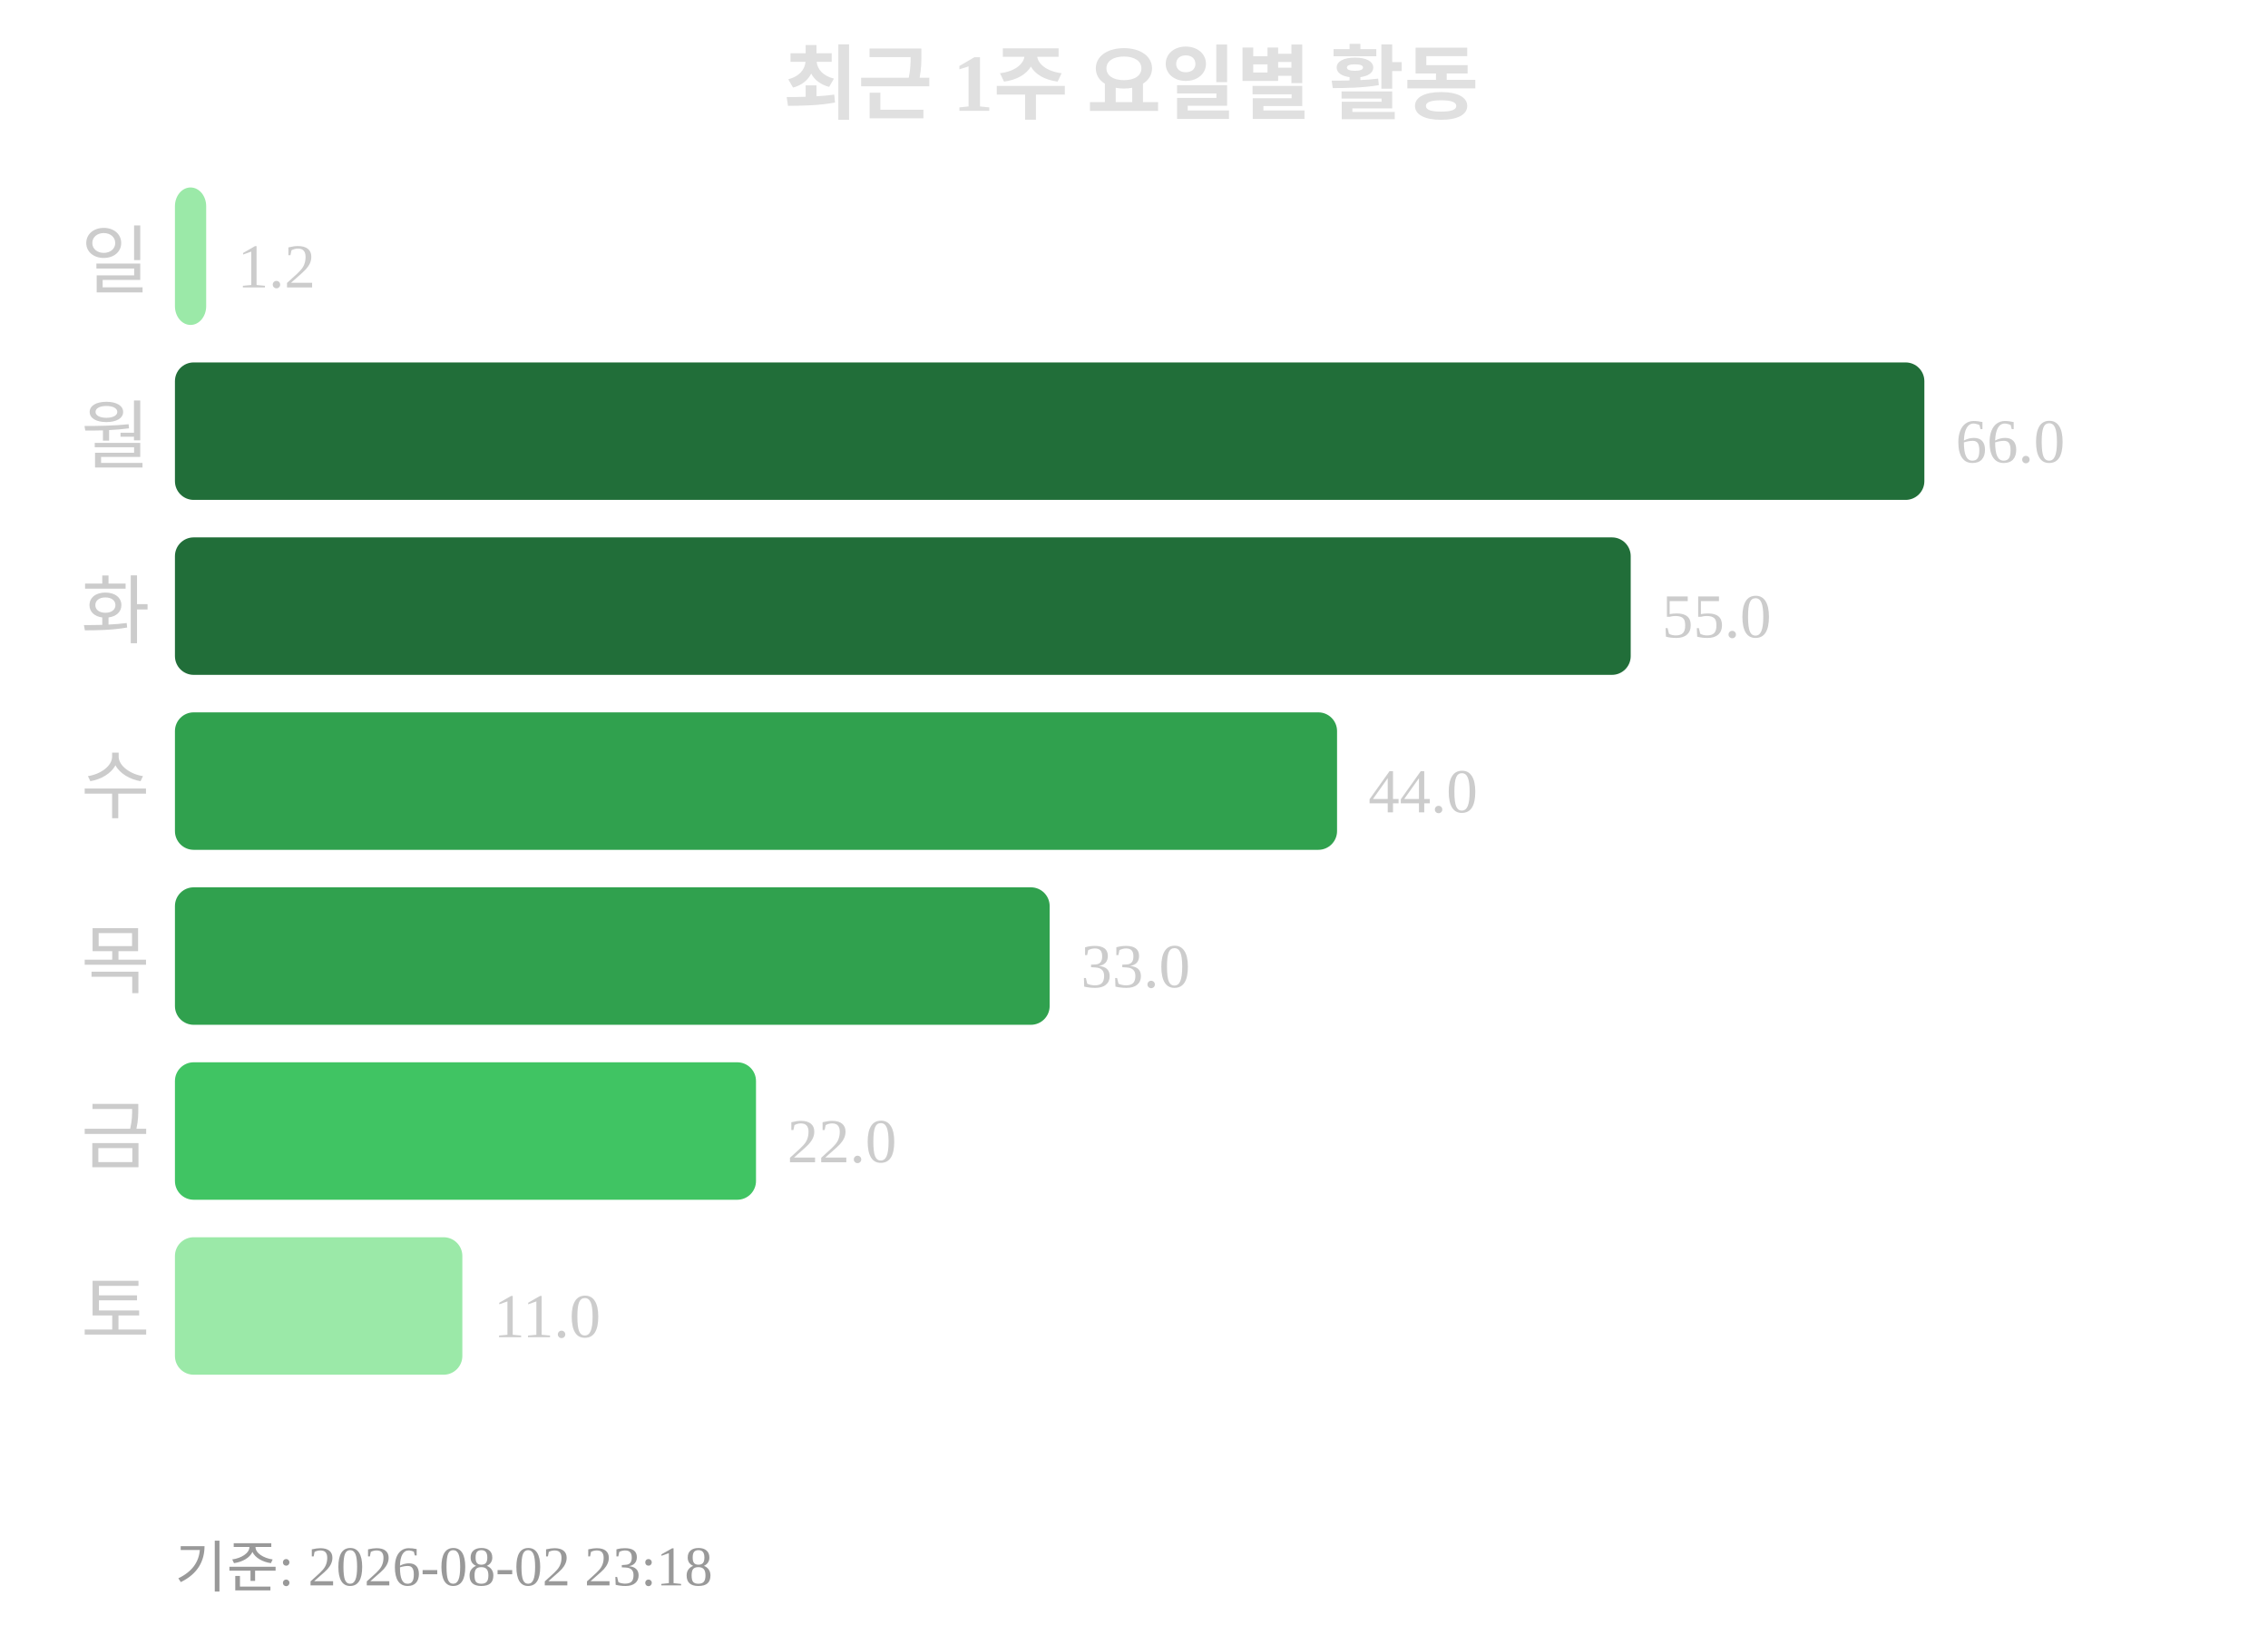
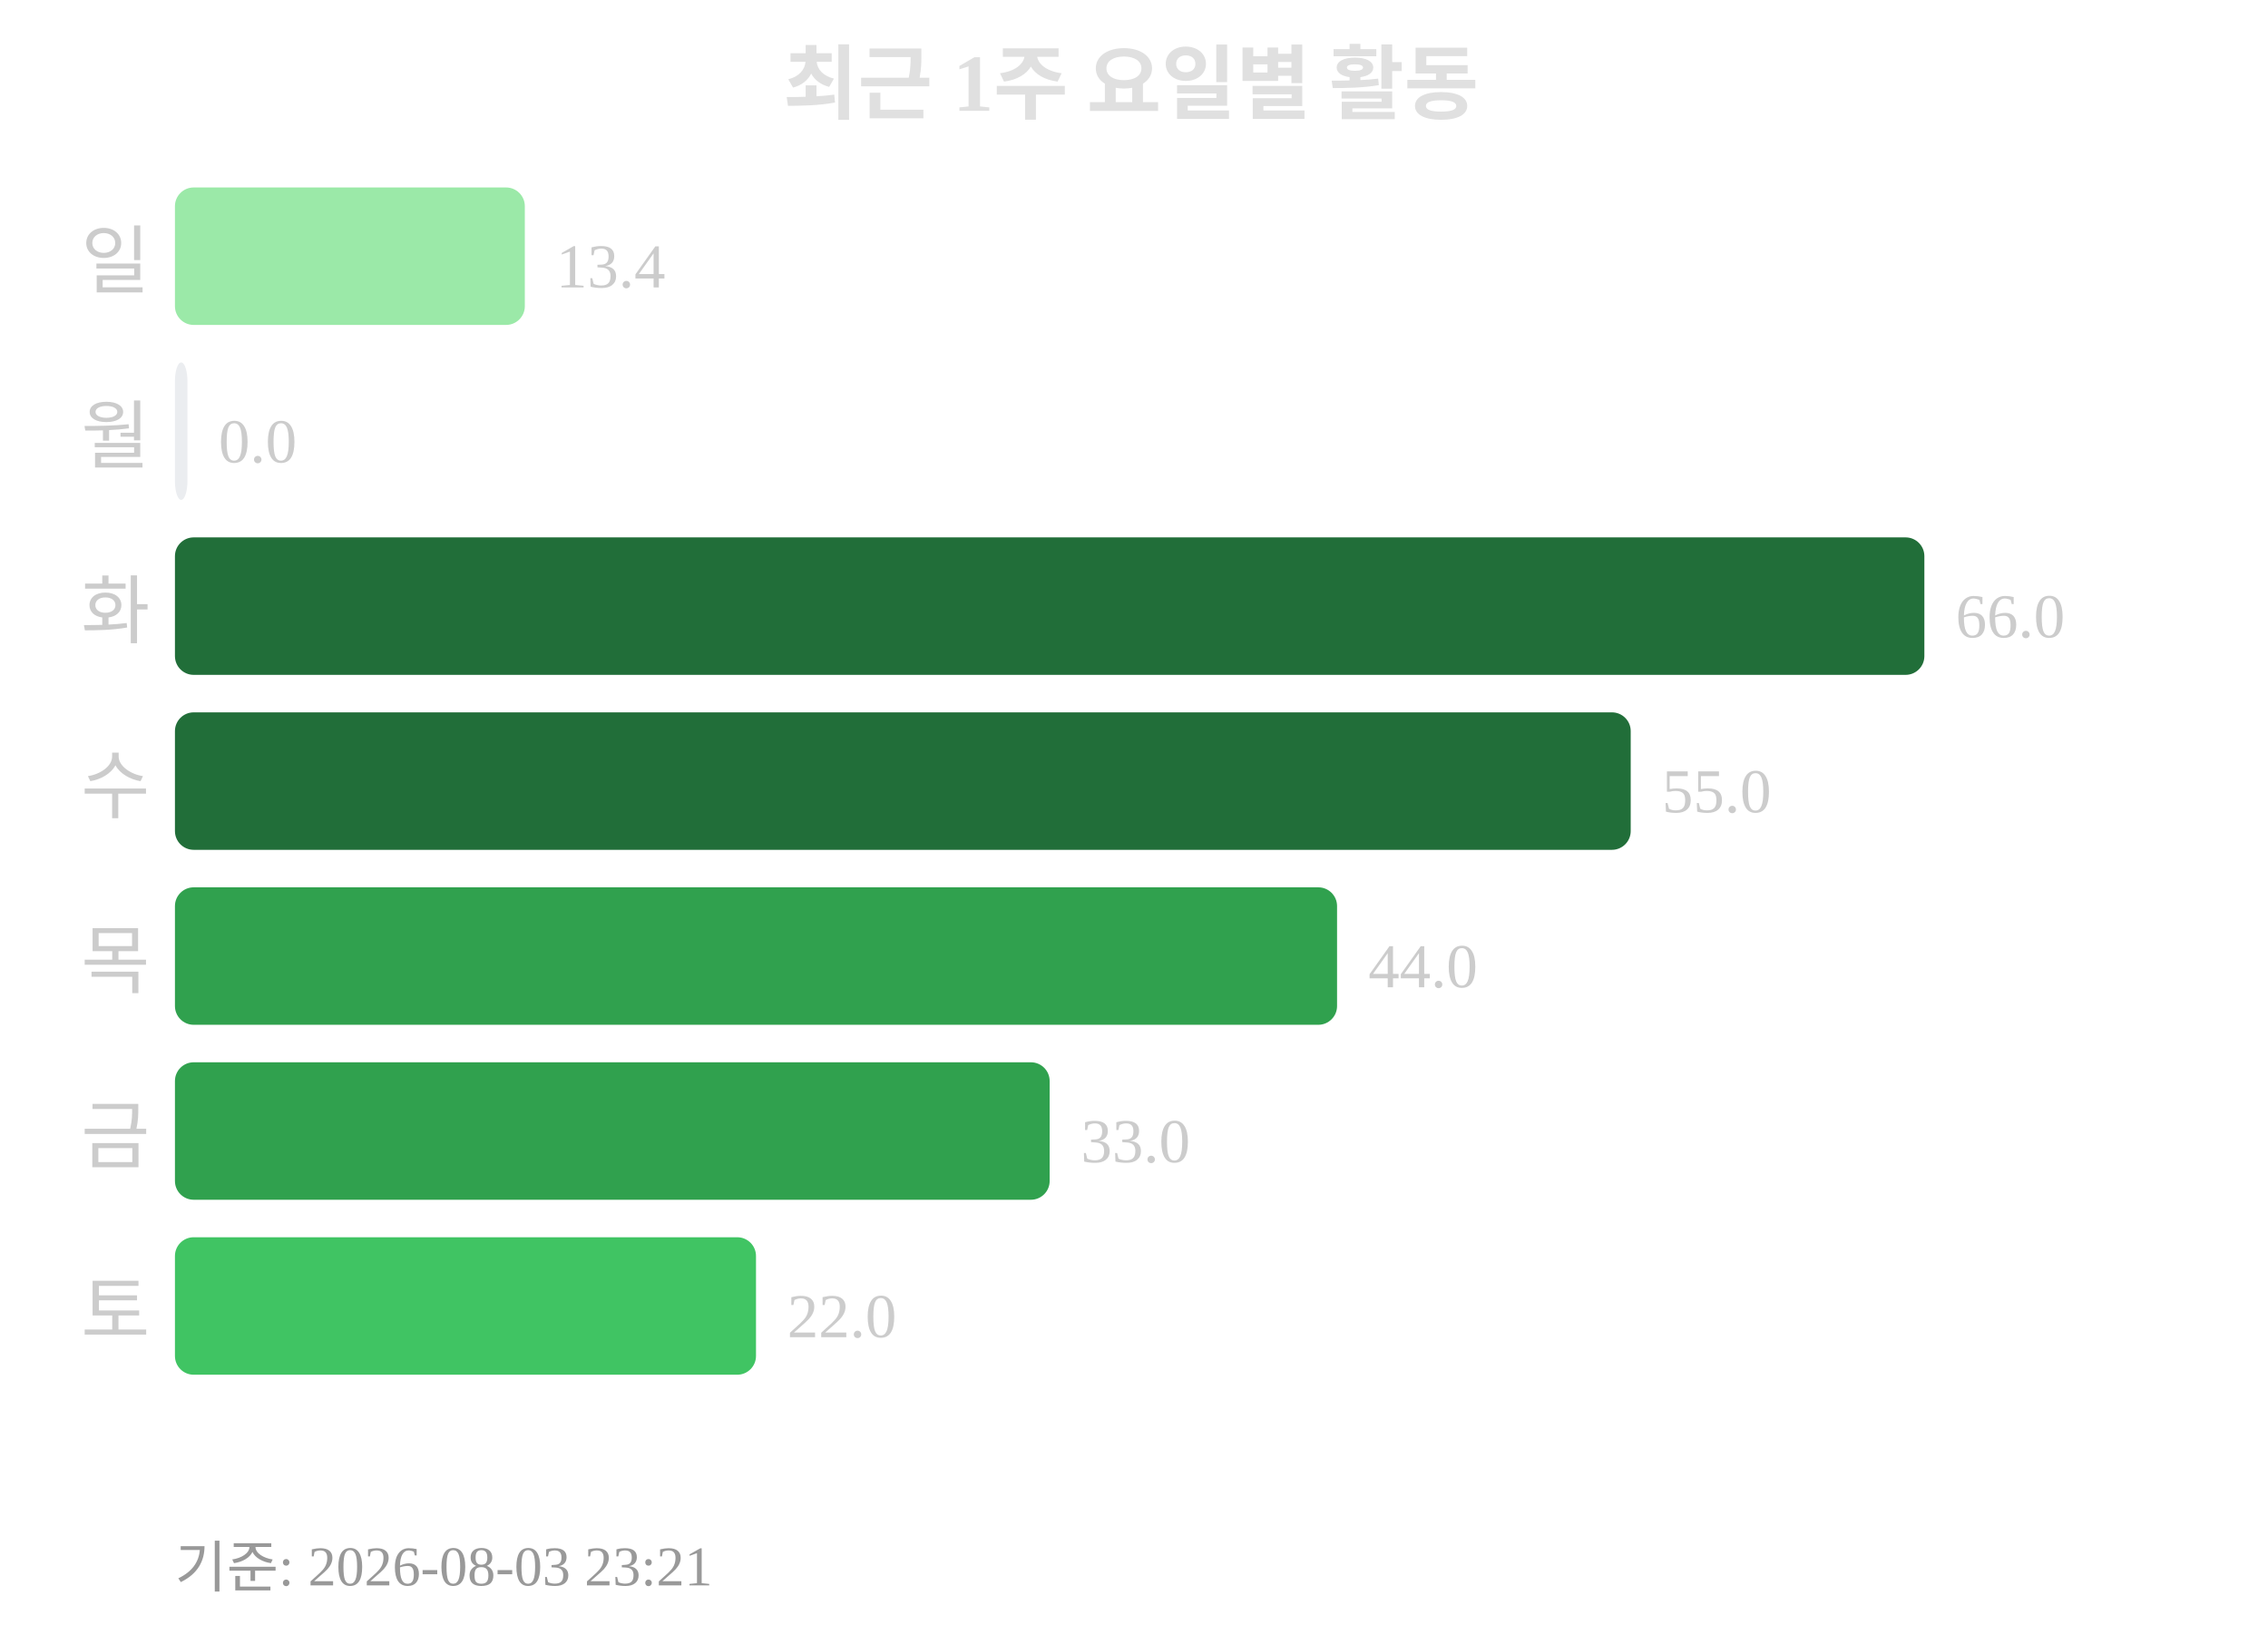
<svg xmlns="http://www.w3.org/2000/svg" width="363" height="260">
  <text x="181" y="18" text-anchor="middle" font-size="13" font-weight="bold" fill="#e0e0e0">최근 1주 요일별 활동</text>
  <text x="24" y="46" text-anchor="end" font-size="12" fill="#cccccc">일</text>
-   <rect x="28" y="30" width="5" height="22" rx="3" fill="#9be9a8" />
-   <text x="38" y="46" font-size="10" fill="#cccccc">1.2</text>
+   <rect x="28" y="30" width="56" height="22" rx="3" fill="#9be9a8" />
+   <text x="89" y="46" font-size="10" fill="#cccccc">13.4</text>
  <text x="24" y="74" text-anchor="end" font-size="12" fill="#cccccc">월</text>
-   <rect x="28" y="58" width="280" height="22" rx="3" fill="#216e39" />
-   <text x="313" y="74" font-size="10" fill="#cccccc">66.0</text>
+   <rect x="28" y="58" width="2" height="22" rx="3" fill="#ebedf0" />
+   <text x="35" y="74" font-size="10" fill="#cccccc">0.0</text>
  <text x="24" y="102" text-anchor="end" font-size="12" fill="#cccccc">화</text>
-   <rect x="28" y="86" width="233" height="22" rx="3" fill="#216e39" />
-   <text x="266" y="102" font-size="10" fill="#cccccc">55.0</text>
+   <rect x="28" y="86" width="280" height="22" rx="3" fill="#216e39" />
+   <text x="313" y="102" font-size="10" fill="#cccccc">66.0</text>
  <text x="24" y="130" text-anchor="end" font-size="12" fill="#cccccc">수</text>
-   <rect x="28" y="114" width="186" height="22" rx="3" fill="#30a14e" />
-   <text x="219" y="130" font-size="10" fill="#cccccc">44.0</text>
+   <rect x="28" y="114" width="233" height="22" rx="3" fill="#216e39" />
+   <text x="266" y="130" font-size="10" fill="#cccccc">55.0</text>
  <text x="24" y="158" text-anchor="end" font-size="12" fill="#cccccc">목</text>
-   <rect x="28" y="142" width="140" height="22" rx="3" fill="#30a14e" />
-   <text x="173" y="158" font-size="10" fill="#cccccc">33.0</text>
+   <rect x="28" y="142" width="186" height="22" rx="3" fill="#30a14e" />
+   <text x="219" y="158" font-size="10" fill="#cccccc">44.0</text>
  <text x="24" y="186" text-anchor="end" font-size="12" fill="#cccccc">금</text>
-   <rect x="28" y="170" width="93" height="22" rx="3" fill="#40c463" />
-   <text x="126" y="186" font-size="10" fill="#cccccc">22.0</text>
+   <rect x="28" y="170" width="140" height="22" rx="3" fill="#30a14e" />
+   <text x="173" y="186" font-size="10" fill="#cccccc">33.0</text>
  <text x="24" y="214" text-anchor="end" font-size="12" fill="#cccccc">토</text>
-   <rect x="28" y="198" width="46" height="22" rx="3" fill="#9be9a8" />
-   <text x="79" y="214" font-size="10" fill="#cccccc">11.0</text>
-   <text x="28" y="254" font-size="9" fill="#999999">기준: 2026-08-02 23:18</text>
+   <rect x="28" y="198" width="93" height="22" rx="3" fill="#40c463" />
+   <text x="126" y="214" font-size="10" fill="#cccccc">22.0</text>
+   <text x="28" y="254" font-size="9" fill="#999999">기준: 2026-08-03 23:21</text>
</svg>
